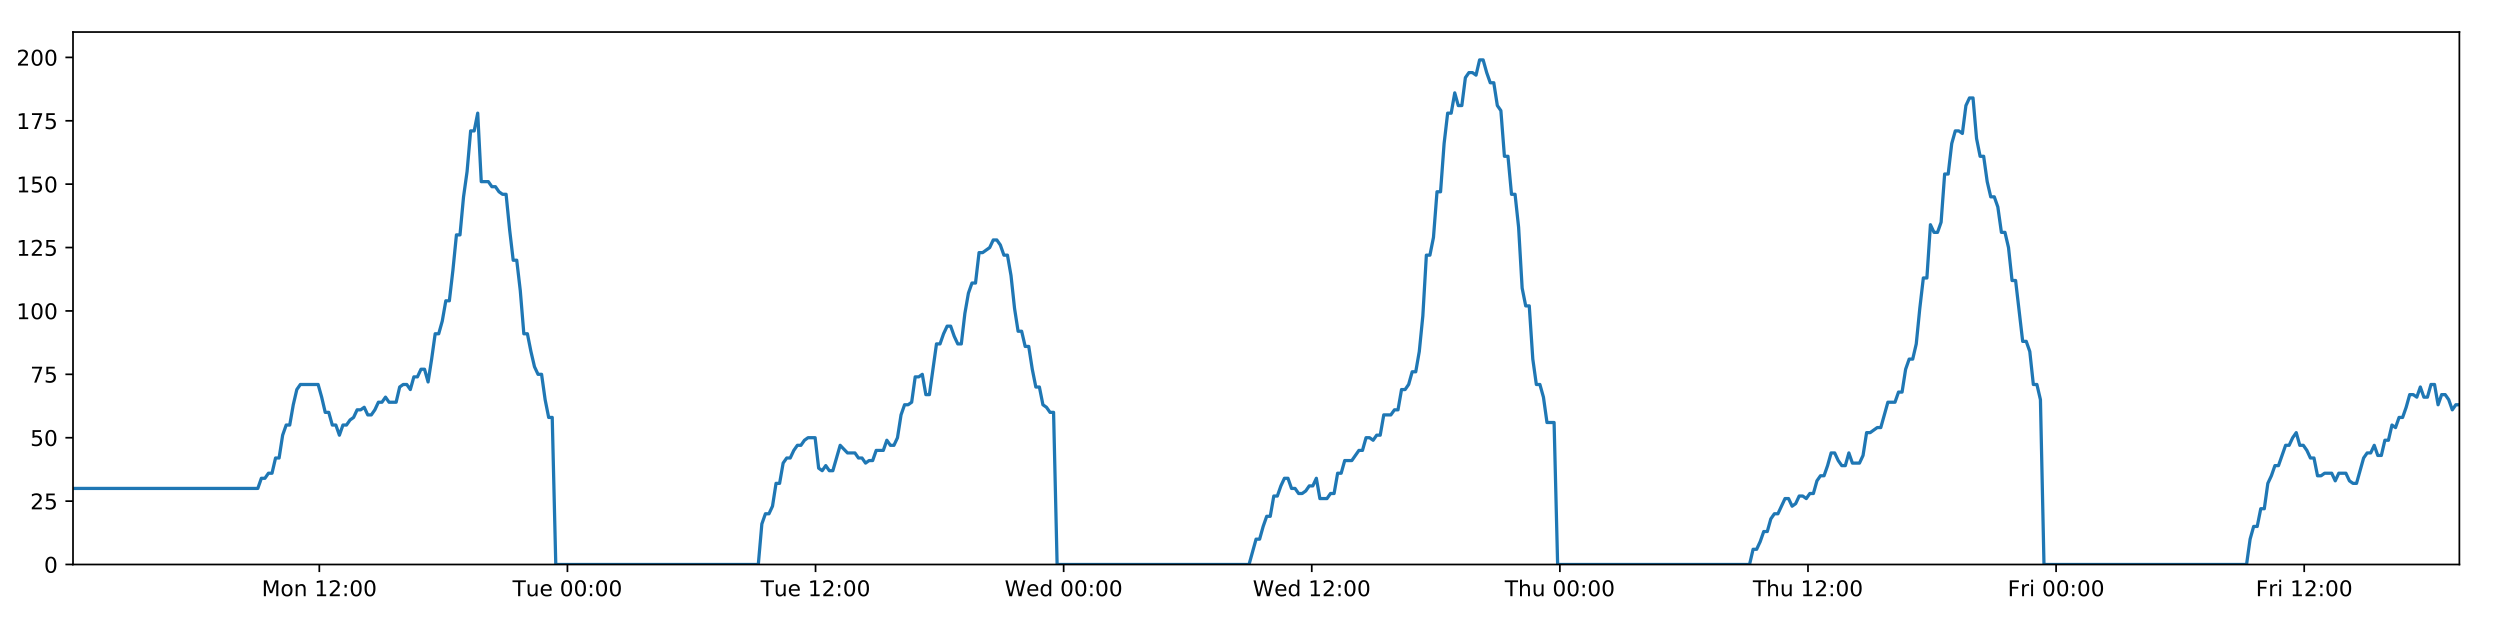
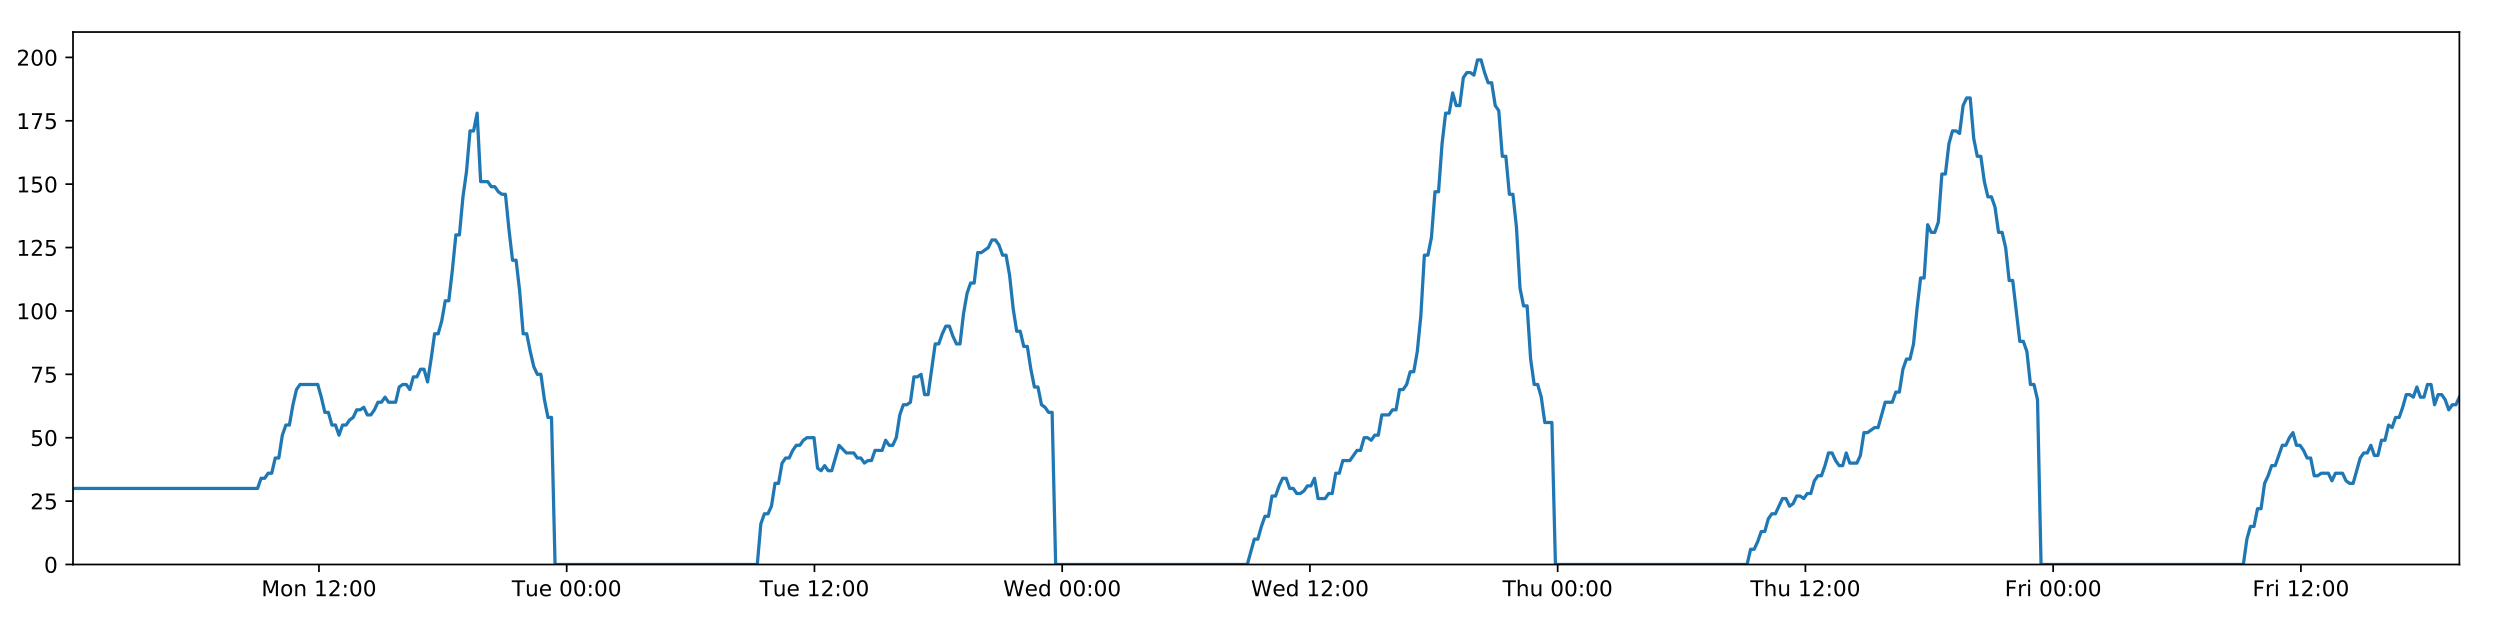
<svg xmlns="http://www.w3.org/2000/svg" xmlns:xlink="http://www.w3.org/1999/xlink" height="288pt" version="1.1" viewBox="0 0 1152 288" width="1152pt">
  <defs>
    <style type="text/css">
*{stroke-linecap:butt;stroke-linejoin:round;}
  </style>
  </defs>
  <g id="figure_1">
    <g id="patch_1">
      <path d="M 0 288  L 1152 288  L 1152 0  L 0 0  z " style="fill:#ffffff;" />
    </g>
    <g id="axes_1">
      <g id="patch_2">
        <path d="M 33.64 260.12  L 1133.28 260.12  L 1133.28 14.76  L 33.64 14.76  z " style="fill:#ffffff;" />
      </g>
      <g id="matplotlib.axis_1">
        <g id="xtick_1">
          <g id="line2d_1">
            <defs>
-               <path d="M 0 0  L 0 3.5  " id="m9cb121b46e" style="stroke:#000000;stroke-width:0.8;" />
-             </defs>
-             <g>
-               <use style="stroke:#000000;stroke-width:0.8;" x="147.141" xlink:href="#m9cb121b46e" y="260.12" />
+               <path d="M 0 0  L 0 3.5  " id="mc460c5a3df" style="stroke:#000000;stroke-width:0.8;" />
+             </defs>
+             <g>
+               <use style="stroke:#000000;stroke-width:0.8;" x="146.972" xlink:href="#mc460c5a3df" y="260.12" />
            </g>
          </g>
          <g id="text_1">
            <defs>
              <path d="M 9.812 72.906  L 24.516 72.906  L 43.109 23.297  L 61.812 72.906  L 76.516 72.906  L 76.516 0  L 66.891 0  L 66.891 64.016  L 48.094 14.016  L 38.188 14.016  L 19.391 64.016  L 19.391 0  L 9.812 0  z " id="DejaVuSans-77" />
              <path d="M 30.609 48.391  Q 23.391 48.391 19.188 42.75  Q 14.984 37.109 14.984 27.297  Q 14.984 17.484 19.156 11.844  Q 23.344 6.203 30.609 6.203  Q 37.797 6.203 41.984 11.859  Q 46.188 17.531 46.188 27.297  Q 46.188 37.016 41.984 42.703  Q 37.797 48.391 30.609 48.391  z M 30.609 56  Q 42.328 56 49.016 48.375  Q 55.719 40.766 55.719 27.297  Q 55.719 13.875 49.016 6.219  Q 42.328 -1.422 30.609 -1.422  Q 18.844 -1.422 12.172 6.219  Q 5.516 13.875 5.516 27.297  Q 5.516 40.766 12.172 48.375  Q 18.844 56 30.609 56  z " id="DejaVuSans-111" />
              <path d="M 54.891 33.016  L 54.891 0  L 45.906 0  L 45.906 32.719  Q 45.906 40.484 42.875 44.328  Q 39.844 48.188 33.797 48.188  Q 26.516 48.188 22.312 43.547  Q 18.109 38.922 18.109 30.906  L 18.109 0  L 9.078 0  L 9.078 54.688  L 18.109 54.688  L 18.109 46.188  Q 21.344 51.125 25.703 53.562  Q 30.078 56 35.797 56  Q 45.219 56 50.047 50.172  Q 54.891 44.344 54.891 33.016  z " id="DejaVuSans-110" />
              <path id="DejaVuSans-32" />
              <path d="M 12.406 8.297  L 28.516 8.297  L 28.516 63.922  L 10.984 60.406  L 10.984 69.391  L 28.422 72.906  L 38.281 72.906  L 38.281 8.297  L 54.391 8.297  L 54.391 0  L 12.406 0  z " id="DejaVuSans-49" />
              <path d="M 19.188 8.297  L 53.609 8.297  L 53.609 0  L 7.328 0  L 7.328 8.297  Q 12.938 14.109 22.625 23.891  Q 32.328 33.688 34.812 36.531  Q 39.547 41.844 41.422 45.531  Q 43.312 49.219 43.312 52.781  Q 43.312 58.594 39.234 62.25  Q 35.156 65.922 28.609 65.922  Q 23.969 65.922 18.812 64.312  Q 13.672 62.703 7.812 59.422  L 7.812 69.391  Q 13.766 71.781 18.938 73  Q 24.125 74.219 28.422 74.219  Q 39.75 74.219 46.484 68.547  Q 53.219 62.891 53.219 53.422  Q 53.219 48.922 51.531 44.891  Q 49.859 40.875 45.406 35.406  Q 44.188 33.984 37.641 27.219  Q 31.109 20.453 19.188 8.297  z " id="DejaVuSans-50" />
              <path d="M 11.719 12.406  L 22.016 12.406  L 22.016 0  L 11.719 0  z M 11.719 51.703  L 22.016 51.703  L 22.016 39.312  L 11.719 39.312  z " id="DejaVuSans-58" />
              <path d="M 31.781 66.406  Q 24.172 66.406 20.328 58.906  Q 16.5 51.422 16.5 36.375  Q 16.5 21.391 20.328 13.891  Q 24.172 6.391 31.781 6.391  Q 39.453 6.391 43.281 13.891  Q 47.125 21.391 47.125 36.375  Q 47.125 51.422 43.281 58.906  Q 39.453 66.406 31.781 66.406  z M 31.781 74.219  Q 44.047 74.219 50.516 64.516  Q 56.984 54.828 56.984 36.375  Q 56.984 17.969 50.516 8.266  Q 44.047 -1.422 31.781 -1.422  Q 19.531 -1.422 13.062 8.266  Q 6.594 17.969 6.594 36.375  Q 6.594 54.828 13.062 64.516  Q 19.531 74.219 31.781 74.219  z " id="DejaVuSans-48" />
            </defs>
-             <g transform="translate(120.6 274.7184)scale(0.1 -0.1)">
+             <g transform="translate(120.4318 274.7184)scale(0.1 -0.1)">
              <use xlink:href="#DejaVuSans-77" />
              <use x="86.279" xlink:href="#DejaVuSans-111" />
              <use x="147.461" xlink:href="#DejaVuSans-110" />
              <use x="210.84" xlink:href="#DejaVuSans-32" />
              <use x="242.627" xlink:href="#DejaVuSans-49" />
              <use x="306.25" xlink:href="#DejaVuSans-50" />
              <use x="369.873" xlink:href="#DejaVuSans-58" />
              <use x="403.564" xlink:href="#DejaVuSans-48" />
              <use x="467.188" xlink:href="#DejaVuSans-48" />
            </g>
          </g>
        </g>
        <g id="xtick_2">
          <g id="line2d_2">
            <g>
-               <use style="stroke:#000000;stroke-width:0.8;" x="261.471" xlink:href="#m9cb121b46e" y="260.12" />
+               <use style="stroke:#000000;stroke-width:0.8;" x="261.133" xlink:href="#mc460c5a3df" y="260.12" />
            </g>
          </g>
          <g id="text_2">
            <defs>
              <path d="M -0.297 72.906  L 61.375 72.906  L 61.375 64.594  L 35.5 64.594  L 35.5 0  L 25.594 0  L 25.594 64.594  L -0.297 64.594  z " id="DejaVuSans-84" />
              <path d="M 8.5 21.578  L 8.5 54.688  L 17.484 54.688  L 17.484 21.922  Q 17.484 14.156 20.5 10.266  Q 23.531 6.391 29.594 6.391  Q 36.859 6.391 41.078 11.031  Q 45.312 15.672 45.312 23.688  L 45.312 54.688  L 54.297 54.688  L 54.297 0  L 45.312 0  L 45.312 8.406  Q 42.047 3.422 37.719 1  Q 33.406 -1.422 27.688 -1.422  Q 18.266 -1.422 13.375 4.438  Q 8.5 10.297 8.5 21.578  z M 31.109 56  z " id="DejaVuSans-117" />
              <path d="M 56.203 29.594  L 56.203 25.203  L 14.891 25.203  Q 15.484 15.922 20.484 11.062  Q 25.484 6.203 34.422 6.203  Q 39.594 6.203 44.453 7.469  Q 49.312 8.734 54.109 11.281  L 54.109 2.781  Q 49.266 0.734 44.188 -0.344  Q 39.109 -1.422 33.891 -1.422  Q 20.797 -1.422 13.156 6.188  Q 5.516 13.812 5.516 26.812  Q 5.516 40.234 12.766 48.109  Q 20.016 56 32.328 56  Q 43.359 56 49.781 48.891  Q 56.203 41.797 56.203 29.594  z M 47.219 32.234  Q 47.125 39.594 43.094 43.984  Q 39.062 48.391 32.422 48.391  Q 24.906 48.391 20.391 44.141  Q 15.875 39.891 15.188 32.172  z " id="DejaVuSans-101" />
            </defs>
-             <g transform="translate(236.1846 274.7184)scale(0.1 -0.1)">
+             <g transform="translate(235.8469 274.7184)scale(0.1 -0.1)">
              <use xlink:href="#DejaVuSans-84" />
              <use x="60.85" xlink:href="#DejaVuSans-117" />
              <use x="124.229" xlink:href="#DejaVuSans-101" />
              <use x="185.752" xlink:href="#DejaVuSans-32" />
              <use x="217.539" xlink:href="#DejaVuSans-48" />
              <use x="281.162" xlink:href="#DejaVuSans-48" />
              <use x="344.785" xlink:href="#DejaVuSans-58" />
              <use x="378.477" xlink:href="#DejaVuSans-48" />
              <use x="442.1" xlink:href="#DejaVuSans-48" />
            </g>
          </g>
        </g>
        <g id="xtick_3">
          <g id="line2d_3">
            <g>
-               <use style="stroke:#000000;stroke-width:0.8;" x="375.8" xlink:href="#m9cb121b46e" y="260.12" />
+               <use style="stroke:#000000;stroke-width:0.8;" x="375.293" xlink:href="#mc460c5a3df" y="260.12" />
            </g>
          </g>
          <g id="text_3">
-             <g transform="translate(350.5144 274.7184)scale(0.1 -0.1)">
+             <g transform="translate(350.0073 274.7184)scale(0.1 -0.1)">
              <use xlink:href="#DejaVuSans-84" />
              <use x="60.85" xlink:href="#DejaVuSans-117" />
              <use x="124.229" xlink:href="#DejaVuSans-101" />
              <use x="185.752" xlink:href="#DejaVuSans-32" />
              <use x="217.539" xlink:href="#DejaVuSans-49" />
              <use x="281.162" xlink:href="#DejaVuSans-50" />
              <use x="344.785" xlink:href="#DejaVuSans-58" />
              <use x="378.477" xlink:href="#DejaVuSans-48" />
              <use x="442.1" xlink:href="#DejaVuSans-48" />
            </g>
          </g>
        </g>
        <g id="xtick_4">
          <g id="line2d_4">
            <g>
-               <use style="stroke:#000000;stroke-width:0.8;" x="490.13" xlink:href="#m9cb121b46e" y="260.12" />
+               <use style="stroke:#000000;stroke-width:0.8;" x="489.454" xlink:href="#mc460c5a3df" y="260.12" />
            </g>
          </g>
          <g id="text_4">
            <defs>
              <path d="M 3.328 72.906  L 13.281 72.906  L 28.609 11.281  L 43.891 72.906  L 54.984 72.906  L 70.312 11.281  L 85.594 72.906  L 95.609 72.906  L 77.297 0  L 64.891 0  L 49.516 63.281  L 33.984 0  L 21.578 0  z " id="DejaVuSans-87" />
              <path d="M 45.406 46.391  L 45.406 75.984  L 54.391 75.984  L 54.391 0  L 45.406 0  L 45.406 8.203  Q 42.578 3.328 38.25 0.953  Q 33.938 -1.422 27.875 -1.422  Q 17.969 -1.422 11.734 6.484  Q 5.516 14.406 5.516 27.297  Q 5.516 40.188 11.734 48.094  Q 17.969 56 27.875 56  Q 33.938 56 38.25 53.625  Q 42.578 51.266 45.406 46.391  z M 14.797 27.297  Q 14.797 17.391 18.875 11.75  Q 22.953 6.109 30.078 6.109  Q 37.203 6.109 41.297 11.75  Q 45.406 17.391 45.406 27.297  Q 45.406 37.203 41.297 42.844  Q 37.203 48.484 30.078 48.484  Q 22.953 48.484 18.875 42.844  Q 14.797 37.203 14.797 27.297  z " id="DejaVuSans-100" />
            </defs>
-             <g transform="translate(462.9412 274.7184)scale(0.1 -0.1)">
+             <g transform="translate(462.2646 274.7184)scale(0.1 -0.1)">
              <use xlink:href="#DejaVuSans-87" />
              <use x="98.799" xlink:href="#DejaVuSans-101" />
              <use x="160.322" xlink:href="#DejaVuSans-100" />
              <use x="223.799" xlink:href="#DejaVuSans-32" />
              <use x="255.586" xlink:href="#DejaVuSans-48" />
              <use x="319.209" xlink:href="#DejaVuSans-48" />
              <use x="382.832" xlink:href="#DejaVuSans-58" />
              <use x="416.523" xlink:href="#DejaVuSans-48" />
              <use x="480.146" xlink:href="#DejaVuSans-48" />
            </g>
          </g>
        </g>
        <g id="xtick_5">
          <g id="line2d_5">
            <g>
-               <use style="stroke:#000000;stroke-width:0.8;" x="604.46" xlink:href="#m9cb121b46e" y="260.12" />
+               <use style="stroke:#000000;stroke-width:0.8;" x="603.614" xlink:href="#mc460c5a3df" y="260.12" />
            </g>
          </g>
          <g id="text_5">
-             <g transform="translate(577.271 274.7184)scale(0.1 -0.1)">
+             <g transform="translate(576.425 274.7184)scale(0.1 -0.1)">
              <use xlink:href="#DejaVuSans-87" />
              <use x="98.799" xlink:href="#DejaVuSans-101" />
              <use x="160.322" xlink:href="#DejaVuSans-100" />
              <use x="223.799" xlink:href="#DejaVuSans-32" />
              <use x="255.586" xlink:href="#DejaVuSans-49" />
              <use x="319.209" xlink:href="#DejaVuSans-50" />
              <use x="382.832" xlink:href="#DejaVuSans-58" />
              <use x="416.523" xlink:href="#DejaVuSans-48" />
              <use x="480.146" xlink:href="#DejaVuSans-48" />
            </g>
          </g>
        </g>
        <g id="xtick_6">
          <g id="line2d_6">
            <g>
-               <use style="stroke:#000000;stroke-width:0.8;" x="718.79" xlink:href="#m9cb121b46e" y="260.12" />
+               <use style="stroke:#000000;stroke-width:0.8;" x="717.774" xlink:href="#mc460c5a3df" y="260.12" />
            </g>
          </g>
          <g id="text_6">
            <defs>
              <path d="M 54.891 33.016  L 54.891 0  L 45.906 0  L 45.906 32.719  Q 45.906 40.484 42.875 44.328  Q 39.844 48.188 33.797 48.188  Q 26.516 48.188 22.312 43.547  Q 18.109 38.922 18.109 30.906  L 18.109 0  L 9.078 0  L 9.078 75.984  L 18.109 75.984  L 18.109 46.188  Q 21.344 51.125 25.703 53.562  Q 30.078 56 35.797 56  Q 45.219 56 50.047 50.172  Q 54.891 44.344 54.891 33.016  z " id="DejaVuSans-104" />
            </defs>
-             <g transform="translate(693.4001 274.7184)scale(0.1 -0.1)">
+             <g transform="translate(692.3846 274.7184)scale(0.1 -0.1)">
              <use xlink:href="#DejaVuSans-84" />
              <use x="61.084" xlink:href="#DejaVuSans-104" />
              <use x="124.463" xlink:href="#DejaVuSans-117" />
              <use x="187.842" xlink:href="#DejaVuSans-32" />
              <use x="219.629" xlink:href="#DejaVuSans-48" />
              <use x="283.252" xlink:href="#DejaVuSans-48" />
              <use x="346.875" xlink:href="#DejaVuSans-58" />
              <use x="380.566" xlink:href="#DejaVuSans-48" />
              <use x="444.189" xlink:href="#DejaVuSans-48" />
            </g>
          </g>
        </g>
        <g id="xtick_7">
          <g id="line2d_7">
            <g>
-               <use style="stroke:#000000;stroke-width:0.8;" x="833.12" xlink:href="#m9cb121b46e" y="260.12" />
+               <use style="stroke:#000000;stroke-width:0.8;" x="831.935" xlink:href="#mc460c5a3df" y="260.12" />
            </g>
          </g>
          <g id="text_7">
-             <g transform="translate(807.7299 274.7184)scale(0.1 -0.1)">
+             <g transform="translate(806.545 274.7184)scale(0.1 -0.1)">
              <use xlink:href="#DejaVuSans-84" />
              <use x="61.084" xlink:href="#DejaVuSans-104" />
              <use x="124.463" xlink:href="#DejaVuSans-117" />
              <use x="187.842" xlink:href="#DejaVuSans-32" />
              <use x="219.629" xlink:href="#DejaVuSans-49" />
              <use x="283.252" xlink:href="#DejaVuSans-50" />
              <use x="346.875" xlink:href="#DejaVuSans-58" />
              <use x="380.566" xlink:href="#DejaVuSans-48" />
              <use x="444.189" xlink:href="#DejaVuSans-48" />
            </g>
          </g>
        </g>
        <g id="xtick_8">
          <g id="line2d_8">
            <g>
-               <use style="stroke:#000000;stroke-width:0.8;" x="947.45" xlink:href="#m9cb121b46e" y="260.12" />
+               <use style="stroke:#000000;stroke-width:0.8;" x="946.095" xlink:href="#mc460c5a3df" y="260.12" />
            </g>
          </g>
          <g id="text_8">
            <defs>
              <path d="M 9.812 72.906  L 51.703 72.906  L 51.703 64.594  L 19.672 64.594  L 19.672 43.109  L 48.578 43.109  L 48.578 34.812  L 19.672 34.812  L 19.672 0  L 9.812 0  z " id="DejaVuSans-70" />
              <path d="M 41.109 46.297  Q 39.594 47.172 37.812 47.578  Q 36.031 48 33.891 48  Q 26.266 48 22.188 43.047  Q 18.109 38.094 18.109 28.812  L 18.109 0  L 9.078 0  L 9.078 54.688  L 18.109 54.688  L 18.109 46.188  Q 20.953 51.172 25.484 53.578  Q 30.031 56 36.531 56  Q 37.453 56 38.578 55.875  Q 39.703 55.766 41.062 55.516  z " id="DejaVuSans-114" />
              <path d="M 9.422 54.688  L 18.406 54.688  L 18.406 0  L 9.422 0  z M 9.422 75.984  L 18.406 75.984  L 18.406 64.594  L 9.422 64.594  z " id="DejaVuSans-105" />
            </defs>
-             <g transform="translate(925.1364 274.7184)scale(0.1 -0.1)">
+             <g transform="translate(923.7819 274.7184)scale(0.1 -0.1)">
              <use xlink:href="#DejaVuSans-70" />
              <use x="57.41" xlink:href="#DejaVuSans-114" />
              <use x="98.523" xlink:href="#DejaVuSans-105" />
              <use x="126.307" xlink:href="#DejaVuSans-32" />
              <use x="158.094" xlink:href="#DejaVuSans-48" />
              <use x="221.717" xlink:href="#DejaVuSans-48" />
              <use x="285.34" xlink:href="#DejaVuSans-58" />
              <use x="319.031" xlink:href="#DejaVuSans-48" />
              <use x="382.654" xlink:href="#DejaVuSans-48" />
            </g>
          </g>
        </g>
        <g id="xtick_9">
          <g id="line2d_9">
            <g>
-               <use style="stroke:#000000;stroke-width:0.8;" x="1061.779" xlink:href="#m9cb121b46e" y="260.12" />
+               <use style="stroke:#000000;stroke-width:0.8;" x="1060.256" xlink:href="#mc460c5a3df" y="260.12" />
            </g>
          </g>
          <g id="text_9">
-             <g transform="translate(1039.466 274.7184)scale(0.1 -0.1)">
+             <g transform="translate(1037.942 274.7184)scale(0.1 -0.1)">
              <use xlink:href="#DejaVuSans-70" />
              <use x="57.41" xlink:href="#DejaVuSans-114" />
              <use x="98.523" xlink:href="#DejaVuSans-105" />
              <use x="126.307" xlink:href="#DejaVuSans-32" />
              <use x="158.094" xlink:href="#DejaVuSans-49" />
              <use x="221.717" xlink:href="#DejaVuSans-50" />
              <use x="285.34" xlink:href="#DejaVuSans-58" />
              <use x="319.031" xlink:href="#DejaVuSans-48" />
              <use x="382.654" xlink:href="#DejaVuSans-48" />
            </g>
          </g>
        </g>
      </g>
      <g id="matplotlib.axis_2">
        <g id="ytick_1">
          <g id="line2d_10">
            <defs>
-               <path d="M 0 0  L -3.5 0  " id="m9aae4c155a" style="stroke:#000000;stroke-width:0.8;" />
-             </defs>
-             <g>
-               <use style="stroke:#000000;stroke-width:0.8;" x="33.64" xlink:href="#m9aae4c155a" y="260.12" />
+               <path d="M 0 0  L -3.5 0  " id="m04418d0d7d" style="stroke:#000000;stroke-width:0.8;" />
+             </defs>
+             <g>
+               <use style="stroke:#000000;stroke-width:0.8;" x="33.64" xlink:href="#m04418d0d7d" y="260.12" />
            </g>
          </g>
          <g id="text_10">
            <g transform="translate(20.2775 263.9192)scale(0.1 -0.1)">
              <use xlink:href="#DejaVuSans-48" />
            </g>
          </g>
        </g>
        <g id="ytick_2">
          <g id="line2d_11">
            <g>
-               <use style="stroke:#000000;stroke-width:0.8;" x="33.64" xlink:href="#m9aae4c155a" y="230.91" />
+               <use style="stroke:#000000;stroke-width:0.8;" x="33.64" xlink:href="#m04418d0d7d" y="230.91" />
            </g>
          </g>
          <g id="text_11">
            <defs>
              <path d="M 10.797 72.906  L 49.516 72.906  L 49.516 64.594  L 19.828 64.594  L 19.828 46.734  Q 21.969 47.469 24.109 47.828  Q 26.266 48.188 28.422 48.188  Q 40.625 48.188 47.75 41.5  Q 54.891 34.812 54.891 23.391  Q 54.891 11.625 47.562 5.094  Q 40.234 -1.422 26.906 -1.422  Q 22.312 -1.422 17.547 -0.641  Q 12.797 0.141 7.719 1.703  L 7.719 11.625  Q 12.109 9.234 16.797 8.062  Q 21.484 6.891 26.703 6.891  Q 35.156 6.891 40.078 11.328  Q 45.016 15.766 45.016 23.391  Q 45.016 31 40.078 35.438  Q 35.156 39.891 26.703 39.891  Q 22.75 39.891 18.812 39.016  Q 14.891 38.141 10.797 36.281  z " id="DejaVuSans-53" />
            </defs>
            <g transform="translate(13.915 234.7097)scale(0.1 -0.1)">
              <use xlink:href="#DejaVuSans-50" />
              <use x="63.623" xlink:href="#DejaVuSans-53" />
            </g>
          </g>
        </g>
        <g id="ytick_3">
          <g id="line2d_12">
            <g>
-               <use style="stroke:#000000;stroke-width:0.8;" x="33.64" xlink:href="#m9aae4c155a" y="201.701" />
+               <use style="stroke:#000000;stroke-width:0.8;" x="33.64" xlink:href="#m04418d0d7d" y="201.701" />
            </g>
          </g>
          <g id="text_12">
            <g transform="translate(13.915 205.5002)scale(0.1 -0.1)">
              <use xlink:href="#DejaVuSans-53" />
              <use x="63.623" xlink:href="#DejaVuSans-48" />
            </g>
          </g>
        </g>
        <g id="ytick_4">
          <g id="line2d_13">
            <g>
-               <use style="stroke:#000000;stroke-width:0.8;" x="33.64" xlink:href="#m9aae4c155a" y="172.491" />
+               <use style="stroke:#000000;stroke-width:0.8;" x="33.64" xlink:href="#m04418d0d7d" y="172.491" />
            </g>
          </g>
          <g id="text_13">
            <defs>
              <path d="M 8.203 72.906  L 55.078 72.906  L 55.078 68.703  L 28.609 0  L 18.312 0  L 43.219 64.594  L 8.203 64.594  z " id="DejaVuSans-55" />
            </defs>
            <g transform="translate(13.915 176.2906)scale(0.1 -0.1)">
              <use xlink:href="#DejaVuSans-55" />
              <use x="63.623" xlink:href="#DejaVuSans-53" />
            </g>
          </g>
        </g>
        <g id="ytick_5">
          <g id="line2d_14">
            <g>
-               <use style="stroke:#000000;stroke-width:0.8;" x="33.64" xlink:href="#m9aae4c155a" y="143.282" />
+               <use style="stroke:#000000;stroke-width:0.8;" x="33.64" xlink:href="#m04418d0d7d" y="143.282" />
            </g>
          </g>
          <g id="text_14">
            <g transform="translate(7.5525 147.0811)scale(0.1 -0.1)">
              <use xlink:href="#DejaVuSans-49" />
              <use x="63.623" xlink:href="#DejaVuSans-48" />
              <use x="127.246" xlink:href="#DejaVuSans-48" />
            </g>
          </g>
        </g>
        <g id="ytick_6">
          <g id="line2d_15">
            <g>
-               <use style="stroke:#000000;stroke-width:0.8;" x="33.64" xlink:href="#m9aae4c155a" y="114.072" />
+               <use style="stroke:#000000;stroke-width:0.8;" x="33.64" xlink:href="#m04418d0d7d" y="114.072" />
            </g>
          </g>
          <g id="text_15">
            <g transform="translate(7.5525 117.8716)scale(0.1 -0.1)">
              <use xlink:href="#DejaVuSans-49" />
              <use x="63.623" xlink:href="#DejaVuSans-50" />
              <use x="127.246" xlink:href="#DejaVuSans-53" />
            </g>
          </g>
        </g>
        <g id="ytick_7">
          <g id="line2d_16">
            <g>
-               <use style="stroke:#000000;stroke-width:0.8;" x="33.64" xlink:href="#m9aae4c155a" y="84.863" />
+               <use style="stroke:#000000;stroke-width:0.8;" x="33.64" xlink:href="#m04418d0d7d" y="84.863" />
            </g>
          </g>
          <g id="text_16">
            <g transform="translate(7.5525 88.66208)scale(0.1 -0.1)">
              <use xlink:href="#DejaVuSans-49" />
              <use x="63.623" xlink:href="#DejaVuSans-53" />
              <use x="127.246" xlink:href="#DejaVuSans-48" />
            </g>
          </g>
        </g>
        <g id="ytick_8">
          <g id="line2d_17">
            <g>
-               <use style="stroke:#000000;stroke-width:0.8;" x="33.64" xlink:href="#m9aae4c155a" y="55.653" />
+               <use style="stroke:#000000;stroke-width:0.8;" x="33.64" xlink:href="#m04418d0d7d" y="55.653" />
            </g>
          </g>
          <g id="text_17">
            <g transform="translate(7.5525 59.45255)scale(0.1 -0.1)">
              <use xlink:href="#DejaVuSans-49" />
              <use x="63.623" xlink:href="#DejaVuSans-55" />
              <use x="127.246" xlink:href="#DejaVuSans-53" />
            </g>
          </g>
        </g>
        <g id="ytick_9">
          <g id="line2d_18">
            <g>
-               <use style="stroke:#000000;stroke-width:0.8;" x="33.64" xlink:href="#m9aae4c155a" y="26.444" />
+               <use style="stroke:#000000;stroke-width:0.8;" x="33.64" xlink:href="#m04418d0d7d" y="26.444" />
            </g>
          </g>
          <g id="text_18">
            <g transform="translate(7.5525 30.24303)scale(0.1 -0.1)">
              <use xlink:href="#DejaVuSans-50" />
              <use x="63.623" xlink:href="#DejaVuSans-48" />
              <use x="127.246" xlink:href="#DejaVuSans-48" />
            </g>
          </g>
        </g>
      </g>
      <g id="line2d_19">
-         <path clip-path="url(#p6db1c5bfca)" d="M 33.64 225.069  L 118.796 225.069  L 120.434 220.395  L 122.071 220.395  L 123.706 218.058  L 125.339 218.058  L 126.971 211.048  L 128.607 211.048  L 130.24 200.533  L 131.872 195.859  L 133.506 195.859  L 135.14 186.512  L 136.773 179.502  L 138.409 177.165  L 146.591 177.165  L 148.225 183.007  L 149.862 190.017  L 151.494 190.017  L 153.126 195.859  L 154.762 195.859  L 156.395 200.533  L 158.03 195.859  L 159.665 195.859  L 161.299 193.522  L 162.931 192.354  L 164.564 188.849  L 166.197 188.849  L 167.831 187.68  L 169.466 191.186  L 171.098 191.186  L 172.735 188.849  L 174.368 185.344  L 176 185.344  L 177.636 183.007  L 179.269 185.344  L 182.534 185.344  L 184.17 178.333  L 185.804 177.165  L 187.44 177.165  L 189.076 179.502  L 190.712 173.66  L 192.351 173.66  L 193.988 170.155  L 195.628 170.155  L 197.264 175.997  L 198.896 165.481  L 200.529 153.797  L 202.162 153.797  L 203.794 147.955  L 205.428 138.608  L 207.06 138.608  L 208.694 124.588  L 210.329 108.23  L 211.962 108.23  L 213.599 90.705  L 215.232 79.021  L 216.865 60.327  L 218.498 60.327  L 220.131 52.148  L 221.764 83.694  L 225.031 83.694  L 226.668 86.031  L 228.301 86.031  L 229.937 88.368  L 231.571 89.536  L 233.204 89.536  L 234.839 105.894  L 236.479 119.914  L 238.112 119.914  L 239.748 133.935  L 241.384 153.797  L 243.021 153.797  L 244.655 161.976  L 246.291 168.986  L 247.924 172.491  L 249.56 172.491  L 251.197 184.175  L 252.83 192.354  L 254.464 192.354  L 256.102 260.12  L 349.426 260.12  L 351.062 241.426  L 352.698 236.752  L 354.334 236.752  L 355.968 233.247  L 357.601 222.732  L 359.236 222.732  L 360.871 213.385  L 362.508 211.048  L 364.144 211.048  L 365.785 207.543  L 367.423 205.206  L 369.059 205.206  L 370.692 202.869  L 372.331 201.701  L 375.605 201.701  L 377.237 215.722  L 378.872 216.89  L 380.508 214.553  L 382.141 216.89  L 383.775 216.89  L 387.15 205.206  L 390.522 208.711  L 393.952 208.711  L 395.584 211.048  L 397.218 211.048  L 398.851 213.385  L 400.484 212.216  L 402.12 212.216  L 403.756 207.543  L 407.023 207.543  L 408.656 202.869  L 410.293 205.206  L 411.926 205.206  L 413.559 201.701  L 415.193 191.186  L 416.826 186.512  L 418.459 186.512  L 420.092 185.344  L 421.725 173.66  L 423.362 173.66  L 424.997 172.491  L 426.632 181.838  L 428.266 181.838  L 431.533 158.471  L 433.167 158.471  L 434.803 153.797  L 436.437 150.292  L 438.07 150.292  L 439.706 154.966  L 441.34 158.471  L 442.973 158.471  L 444.61 144.45  L 446.246 135.103  L 447.88 130.43  L 449.514 130.43  L 451.148 116.409  L 452.782 116.409  L 456.054 114.072  L 457.69 110.567  L 459.327 110.567  L 460.961 112.904  L 462.597 117.578  L 464.231 117.578  L 465.867 126.925  L 467.501 142.114  L 469.136 152.629  L 470.771 152.629  L 472.404 159.639  L 474.043 159.639  L 475.675 170.155  L 477.311 178.333  L 478.947 178.333  L 480.58 186.512  L 482.217 187.68  L 483.852 190.017  L 485.485 190.017  L 487.117 260.12  L 575.559 260.12  L 578.798 248.436  L 580.43 248.436  L 582.063 242.594  L 583.697 237.921  L 585.329 237.921  L 586.963 228.574  L 588.596 228.574  L 590.23 223.9  L 591.862 220.395  L 593.496 220.395  L 595.129 225.069  L 596.763 225.069  L 598.398 227.405  L 600.034 227.405  L 601.671 226.237  L 603.307 223.9  L 604.94 223.9  L 606.574 220.395  L 608.207 229.742  L 611.475 229.742  L 613.111 227.405  L 614.746 227.405  L 616.379 218.058  L 618.014 218.058  L 619.649 212.216  L 622.918 212.216  L 626.186 207.543  L 627.829 207.543  L 629.467 201.701  L 631.105 201.701  L 632.738 202.869  L 634.371 200.533  L 636.003 200.533  L 637.636 191.186  L 640.902 191.186  L 642.562 188.849  L 644.196 188.849  L 645.828 179.502  L 647.467 179.502  L 649.102 177.165  L 650.735 171.323  L 652.372 171.323  L 654.004 161.976  L 655.639 145.619  L 657.272 117.578  L 658.905 117.578  L 660.54 109.399  L 662.173 88.368  L 663.806 88.368  L 665.443 66.169  L 667.078 52.148  L 668.711 52.148  L 670.344 42.801  L 671.977 48.643  L 673.614 48.643  L 675.25 35.791  L 676.882 33.454  L 678.518 33.454  L 680.156 34.622  L 681.793 27.612  L 683.433 27.612  L 685.066 33.454  L 686.702 38.128  L 688.334 38.128  L 689.972 48.643  L 691.603 50.98  L 693.237 72.011  L 694.869 72.011  L 696.505 89.536  L 698.138 89.536  L 699.772 104.725  L 701.406 132.766  L 703.041 140.945  L 704.679 140.945  L 706.315 165.481  L 707.947 177.165  L 709.58 177.165  L 711.217 183.007  L 712.851 194.691  L 716.122 194.691  L 717.756 260.12  L 806.189 260.12  L 807.823 253.11  L 809.459 253.11  L 811.092 249.605  L 812.729 244.931  L 814.361 244.931  L 815.995 239.089  L 817.629 236.752  L 819.263 236.752  L 822.529 229.742  L 824.165 229.742  L 825.8 233.247  L 827.437 232.079  L 829.071 228.574  L 830.707 228.574  L 832.34 229.742  L 833.973 227.405  L 835.61 227.405  L 837.244 221.563  L 838.877 219.227  L 840.517 219.227  L 842.149 214.553  L 843.782 208.711  L 845.416 208.711  L 847.049 212.216  L 848.683 214.553  L 850.319 214.553  L 851.954 208.711  L 853.587 213.385  L 856.855 213.385  L 858.489 209.88  L 860.126 199.364  L 861.759 199.364  L 865.03 197.027  L 866.664 197.027  L 869.935 185.344  L 873.206 185.344  L 874.839 180.67  L 876.473 180.67  L 878.108 170.155  L 879.742 165.481  L 881.375 165.481  L 883.009 158.471  L 884.641 142.114  L 886.275 128.093  L 887.907 128.093  L 889.545 103.557  L 891.184 107.062  L 892.821 107.062  L 894.457 102.389  L 896.093 80.189  L 897.726 80.189  L 899.36 66.169  L 900.992 60.327  L 902.625 60.327  L 904.261 61.495  L 905.896 48.643  L 907.529 45.138  L 909.165 45.138  L 910.798 63.832  L 912.431 72.011  L 914.065 72.011  L 915.7 83.694  L 917.333 90.705  L 918.97 90.705  L 920.602 95.378  L 922.247 107.062  L 923.885 107.062  L 925.519 114.072  L 927.151 129.261  L 928.785 129.261  L 932.051 157.302  L 933.689 157.302  L 935.326 161.976  L 936.961 177.165  L 938.597 177.165  L 940.232 184.175  L 941.866 260.12  L 1035.215 260.12  L 1036.848 248.436  L 1038.485 242.594  L 1040.122 242.594  L 1041.755 234.416  L 1043.387 234.416  L 1045.02 222.732  L 1046.653 219.227  L 1048.288 214.553  L 1049.925 214.553  L 1053.199 205.206  L 1054.836 205.206  L 1056.47 201.701  L 1058.105 199.364  L 1059.739 205.206  L 1061.373 205.206  L 1063.006 207.543  L 1064.643 211.048  L 1066.278 211.048  L 1067.917 219.227  L 1069.55 219.227  L 1071.184 218.058  L 1074.451 218.058  L 1076.084 221.563  L 1077.717 218.058  L 1080.984 218.058  L 1082.618 221.563  L 1084.252 222.732  L 1085.885 222.732  L 1089.153 211.048  L 1090.786 208.711  L 1092.421 208.711  L 1094.053 205.206  L 1095.686 209.88  L 1097.319 209.88  L 1098.952 202.869  L 1100.587 202.869  L 1102.221 195.859  L 1103.855 197.027  L 1105.489 192.354  L 1107.123 192.354  L 1108.757 187.68  L 1110.392 181.838  L 1112.024 181.838  L 1113.658 183.007  L 1115.293 178.333  L 1116.929 183.007  L 1118.565 183.007  L 1120.199 177.165  L 1121.833 177.165  L 1123.47 186.512  L 1125.106 181.838  L 1126.74 181.838  L 1128.374 184.175  L 1130.01 188.849  L 1131.643 186.512  L 1133.28 186.512  L 1133.28 186.512  " style="fill:none;stroke:#1f77b4;stroke-linecap:square;stroke-width:1.5;" />
+         <path clip-path="url(#p26ef2cabf8)" d="M 33.64 225.069  L 118.67 225.069  L 120.306 220.395  L 121.939 220.395  L 123.573 218.058  L 125.203 218.058  L 126.833 211.048  L 128.466 211.048  L 130.097 200.533  L 131.727 195.859  L 133.358 195.859  L 134.989 186.512  L 136.62 179.502  L 138.254 177.165  L 146.424 177.165  L 148.055 183.007  L 149.689 190.017  L 151.319 190.017  L 152.949 195.859  L 154.583 195.859  L 156.213 200.533  L 157.846 195.859  L 159.479 195.859  L 161.109 193.522  L 162.74 192.354  L 164.37 188.849  L 166 188.849  L 167.632 187.68  L 169.265 191.186  L 170.895 191.186  L 172.529 188.849  L 174.159 185.344  L 175.789 185.344  L 177.423 183.007  L 179.053 185.344  L 182.314 185.344  L 183.947 178.333  L 185.579 177.165  L 187.212 177.165  L 188.846 179.502  L 190.48 173.66  L 192.116 173.66  L 193.75 170.155  L 195.388 170.155  L 197.021 175.997  L 198.651 165.481  L 200.282 153.797  L 201.912 153.797  L 203.542 147.955  L 205.173 138.608  L 206.803 138.608  L 208.435 124.588  L 210.067 108.23  L 211.697 108.23  L 213.332 90.705  L 214.963 79.021  L 216.593 60.327  L 218.224 60.327  L 219.855 52.148  L 221.485 83.694  L 224.748 83.694  L 226.381 86.031  L 228.012 86.031  L 229.646 88.368  L 231.278 89.536  L 232.908 89.536  L 234.541 105.894  L 236.178 119.914  L 237.809 119.914  L 239.442 133.935  L 241.076 153.797  L 242.711 153.797  L 244.343 161.976  L 245.976 168.986  L 247.606 172.491  L 249.24 172.491  L 250.874 184.175  L 252.506 192.354  L 254.136 192.354  L 255.772 260.12  L 348.958 260.12  L 350.591 241.426  L 352.225 236.752  L 353.858 236.752  L 355.49 233.247  L 357.121 222.732  L 358.754 222.732  L 360.386 213.385  L 362.02 211.048  L 363.655 211.048  L 365.292 207.543  L 366.928 205.206  L 368.562 205.206  L 370.192 202.869  L 371.829 201.701  L 375.098 201.701  L 376.728 215.722  L 378.36 216.89  L 379.994 214.553  L 381.625 216.89  L 383.257 216.89  L 386.626 205.206  L 389.993 208.711  L 393.418 208.711  L 395.048 211.048  L 396.68 211.048  L 398.31 213.385  L 399.94 212.216  L 401.574 212.216  L 403.207 207.543  L 406.47 207.543  L 408.1 202.869  L 409.734 205.206  L 411.365 205.206  L 412.996 201.701  L 414.627 191.186  L 416.258 186.512  L 417.889 186.512  L 419.519 185.344  L 421.15 173.66  L 422.784 173.66  L 424.416 172.491  L 426.05 181.838  L 427.681 181.838  L 430.944 158.471  L 432.575 158.471  L 434.208 153.797  L 435.84 150.292  L 437.471 150.292  L 439.104 154.966  L 440.736 158.471  L 442.367 158.471  L 444 144.45  L 445.635 135.103  L 447.266 130.43  L 448.898 130.43  L 450.529 116.409  L 452.16 116.409  L 455.428 114.072  L 457.061 110.567  L 458.696 110.567  L 460.328 112.904  L 461.961 117.578  L 463.592 117.578  L 465.226 126.925  L 466.857 142.114  L 468.49 152.629  L 470.123 152.629  L 471.753 159.639  L 473.39 159.639  L 475.02 170.155  L 476.653 178.333  L 478.287 178.333  L 479.918 186.512  L 481.552 187.68  L 483.185 190.017  L 484.815 190.017  L 486.445 260.12  L 574.756 260.12  L 577.99 248.436  L 579.62 248.436  L 581.251 242.594  L 582.881 237.921  L 584.511 237.921  L 586.142 228.574  L 587.774 228.574  L 589.405 223.9  L 591.034 220.395  L 592.666 220.395  L 594.296 225.069  L 595.929 225.069  L 597.561 227.405  L 599.194 227.405  L 600.829 226.237  L 602.463 223.9  L 604.093 223.9  L 605.725 220.395  L 607.355 229.742  L 610.618 229.742  L 612.252 227.405  L 613.884 227.405  L 615.515 218.058  L 617.148 218.058  L 618.78 212.216  L 622.044 212.216  L 625.308 207.543  L 626.949 207.543  L 628.584 201.701  L 630.219 201.701  L 631.85 202.869  L 633.481 200.533  L 635.111 200.533  L 636.741 191.186  L 640.002 191.186  L 641.66 188.849  L 643.291 188.849  L 644.921 179.502  L 646.557 179.502  L 648.189 177.165  L 649.821 171.323  L 651.455 171.323  L 653.085 161.976  L 654.717 145.619  L 656.347 117.578  L 657.979 117.578  L 659.611 109.399  L 661.241 88.368  L 662.872 88.368  L 664.507 66.169  L 666.139 52.148  L 667.77 52.148  L 669.4 42.801  L 671.031 48.643  L 672.665 48.643  L 674.299 35.791  L 675.929 33.454  L 677.562 33.454  L 679.198 34.622  L 680.832 27.612  L 682.47 27.612  L 684.1 33.454  L 685.734 38.128  L 687.364 38.128  L 688.999 48.643  L 690.628 50.98  L 692.259 72.011  L 693.889 72.011  L 695.523 89.536  L 697.154 89.536  L 698.785 104.725  L 700.417 132.766  L 702.049 140.945  L 703.684 140.945  L 705.318 165.481  L 706.947 177.165  L 708.578 177.165  L 710.213 183.007  L 711.845 194.691  L 715.11 194.691  L 716.742 260.12  L 805.044 260.12  L 806.676 253.11  L 808.309 253.11  L 809.94 249.605  L 811.574 244.931  L 813.204 244.931  L 814.835 239.089  L 816.467 236.752  L 818.098 236.752  L 821.359 229.742  L 822.993 229.742  L 824.626 233.247  L 826.261 232.079  L 827.892 228.574  L 829.525 228.574  L 831.156 229.742  L 832.787 227.405  L 834.422 227.405  L 836.053 221.563  L 837.683 219.227  L 839.321 219.227  L 840.951 214.553  L 842.582 208.711  L 844.212 208.711  L 845.843 212.216  L 847.475 214.553  L 849.109 214.553  L 850.741 208.711  L 852.372 213.385  L 855.635 213.385  L 857.267 209.88  L 858.901 199.364  L 860.531 199.364  L 863.798 197.027  L 865.429 197.027  L 868.695 185.344  L 871.962 185.344  L 873.592 180.67  L 875.224 180.67  L 876.856 170.155  L 878.488 165.481  L 880.119 165.481  L 881.75 158.471  L 883.38 142.114  L 885.011 128.093  L 886.641 128.093  L 888.276 103.557  L 889.913 107.062  L 891.548 107.062  L 893.181 102.389  L 894.815 80.189  L 896.445 80.189  L 898.077 66.169  L 899.707 60.327  L 901.337 60.327  L 902.97 61.495  L 904.603 48.643  L 906.234 45.138  L 907.868 45.138  L 909.498 63.832  L 911.129 72.011  L 912.76 72.011  L 914.392 83.694  L 916.024 90.705  L 917.657 90.705  L 919.287 95.378  L 920.93 107.062  L 922.566 107.062  L 924.197 114.072  L 925.827 129.261  L 927.459 129.261  L 930.719 157.302  L 932.355 157.302  L 933.989 161.976  L 935.623 177.165  L 937.256 177.165  L 938.888 184.175  L 940.52 260.12  L 1033.731 260.12  L 1035.361 248.436  L 1036.995 242.594  L 1038.63 242.594  L 1040.26 234.416  L 1041.89 234.416  L 1043.521 222.732  L 1045.151 219.227  L 1046.784 214.553  L 1048.418 214.553  L 1051.688 205.206  L 1053.322 205.206  L 1054.954 201.701  L 1056.587 199.364  L 1058.218 205.206  L 1059.85 205.206  L 1061.48 207.543  L 1063.115 211.048  L 1064.748 211.048  L 1066.384 219.227  L 1068.015 219.227  L 1069.646 218.058  L 1072.908 218.058  L 1074.539 221.563  L 1076.17 218.058  L 1079.432 218.058  L 1081.063 221.563  L 1082.695 222.732  L 1084.325 222.732  L 1087.589 211.048  L 1089.219 208.711  L 1090.852 208.711  L 1092.482 205.206  L 1094.112 209.88  L 1095.742 209.88  L 1097.373 202.869  L 1099.006 202.869  L 1100.638 195.859  L 1102.268 197.027  L 1103.9 192.354  L 1105.532 192.354  L 1107.163 187.68  L 1108.796 181.838  L 1110.426 181.838  L 1112.058 183.007  L 1113.69 178.333  L 1115.324 183.007  L 1116.957 183.007  L 1118.588 177.165  L 1120.22 177.165  L 1121.854 186.512  L 1123.489 181.838  L 1125.12 181.838  L 1126.752 184.175  L 1128.385 188.849  L 1130.016 186.512  L 1131.65 186.512  L 1133.28 183.007  L 1133.28 183.007  " style="fill:none;stroke:#1f77b4;stroke-linecap:square;stroke-width:1.5;" />
      </g>
      <g id="patch_3">
        <path d="M 33.64 260.12  L 33.64 14.76  " style="fill:none;stroke:#000000;stroke-linecap:square;stroke-linejoin:miter;stroke-width:0.8;" />
      </g>
      <g id="patch_4">
        <path d="M 1133.28 260.12  L 1133.28 14.76  " style="fill:none;stroke:#000000;stroke-linecap:square;stroke-linejoin:miter;stroke-width:0.8;" />
      </g>
      <g id="patch_5">
        <path d="M 33.64 260.12  L 1133.28 260.12  " style="fill:none;stroke:#000000;stroke-linecap:square;stroke-linejoin:miter;stroke-width:0.8;" />
      </g>
      <g id="patch_6">
        <path d="M 33.64 14.76  L 1133.28 14.76  " style="fill:none;stroke:#000000;stroke-linecap:square;stroke-linejoin:miter;stroke-width:0.8;" />
      </g>
    </g>
  </g>
  <defs>
-     <clipPath id="p6db1c5bfca">
+     <clipPath id="p26ef2cabf8">
      <rect height="245.36" width="1099.64" x="33.64" y="14.76" />
    </clipPath>
  </defs>
</svg>
